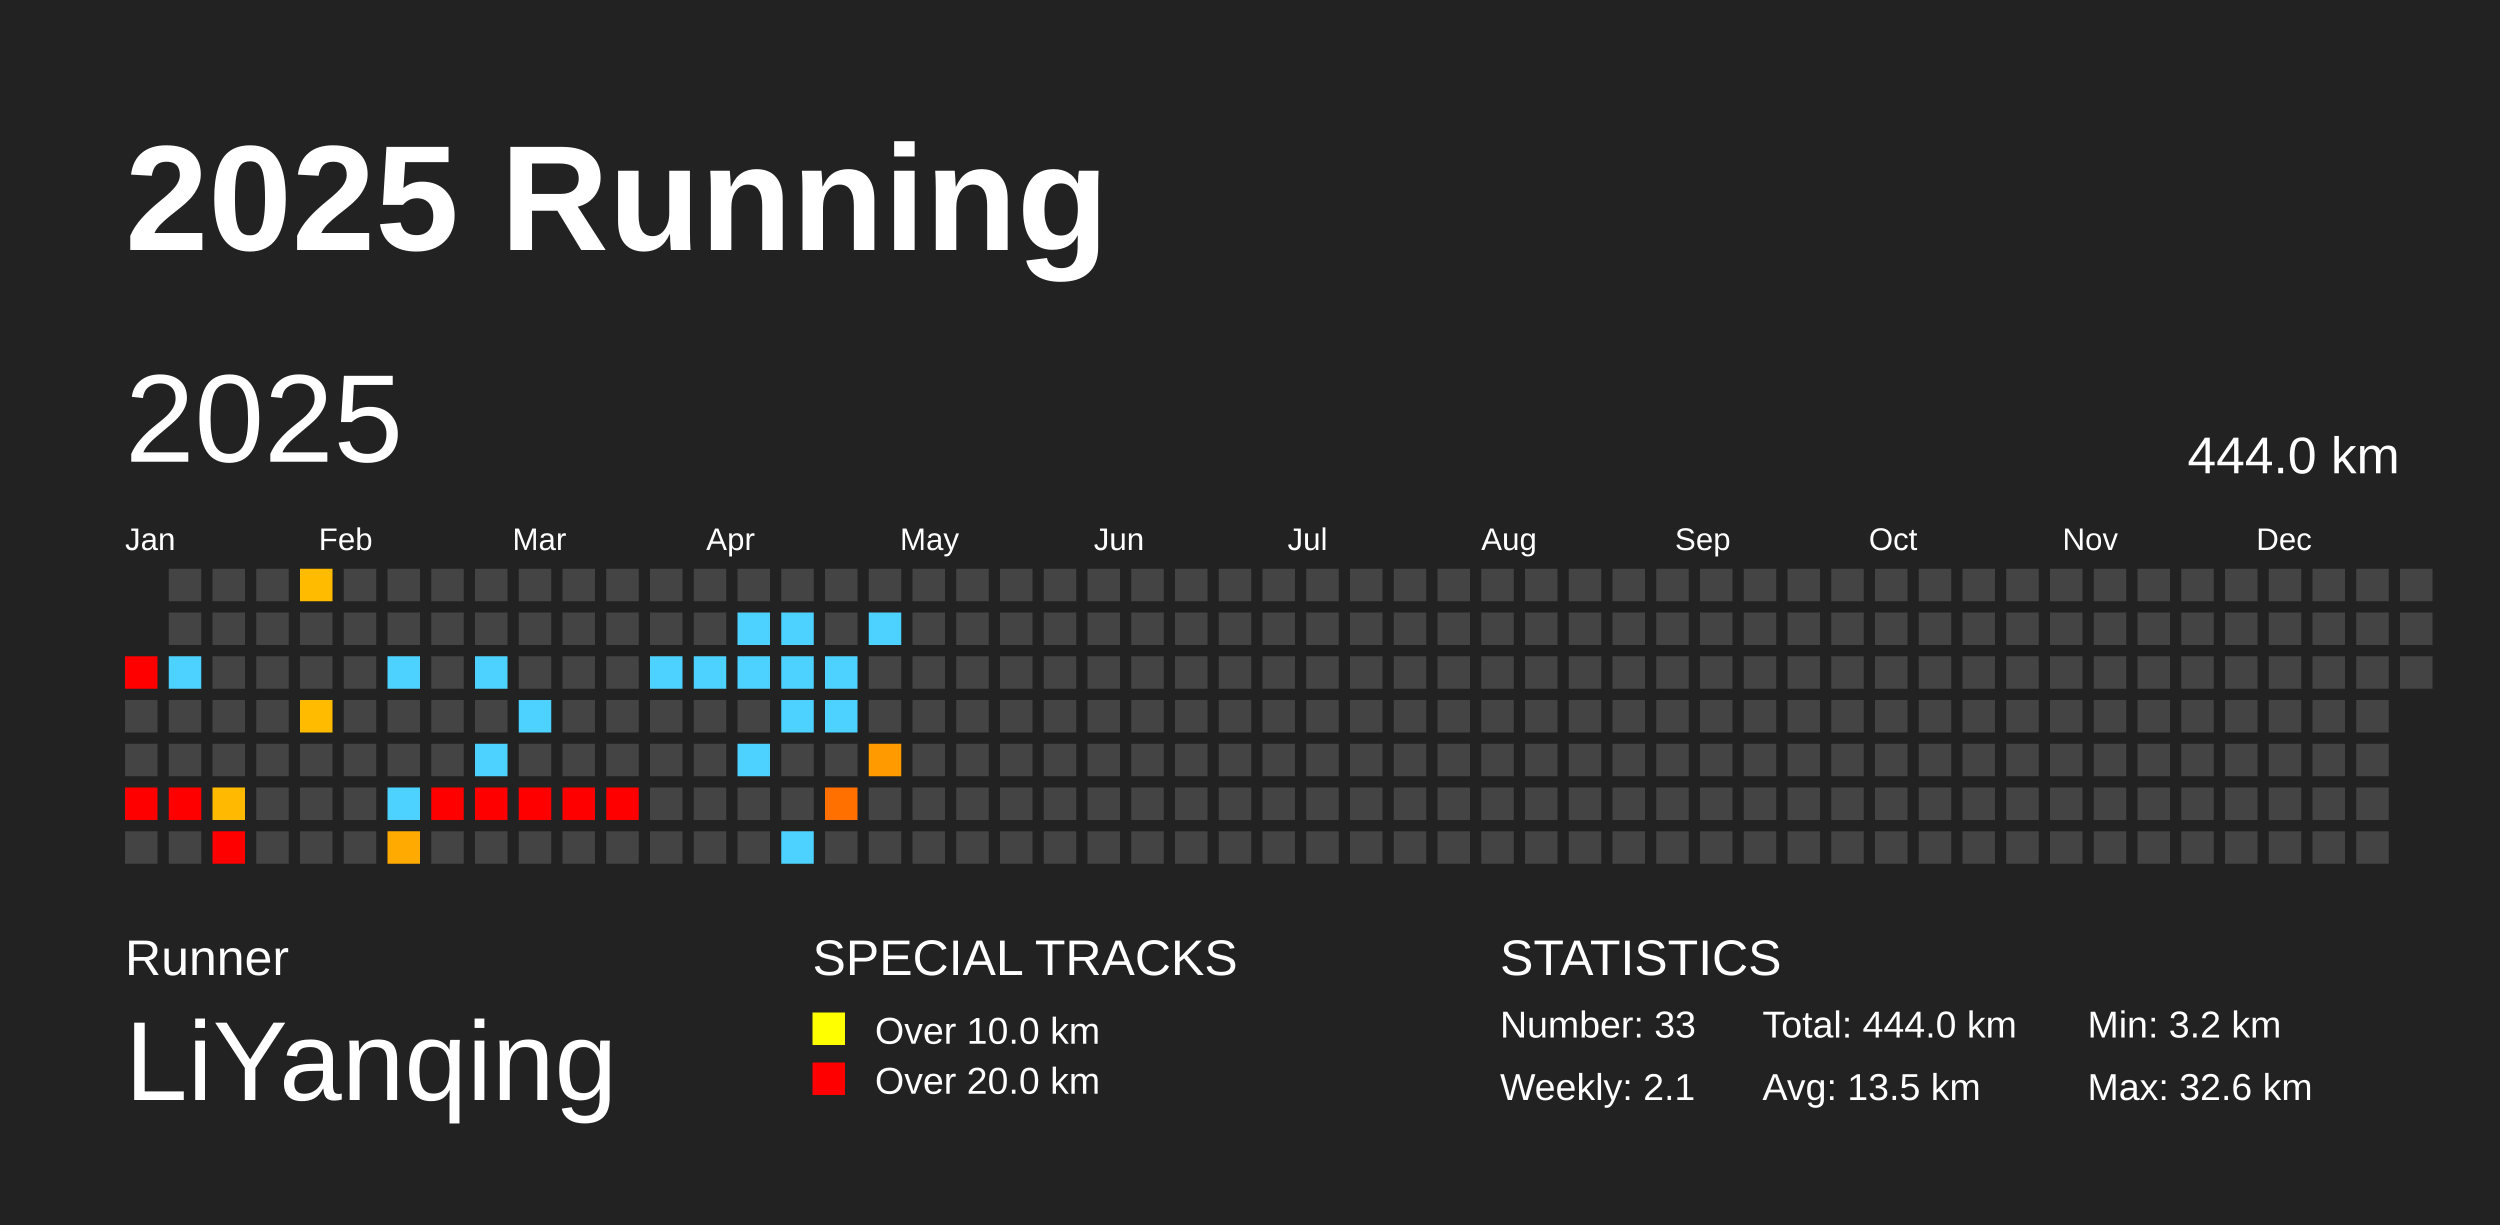
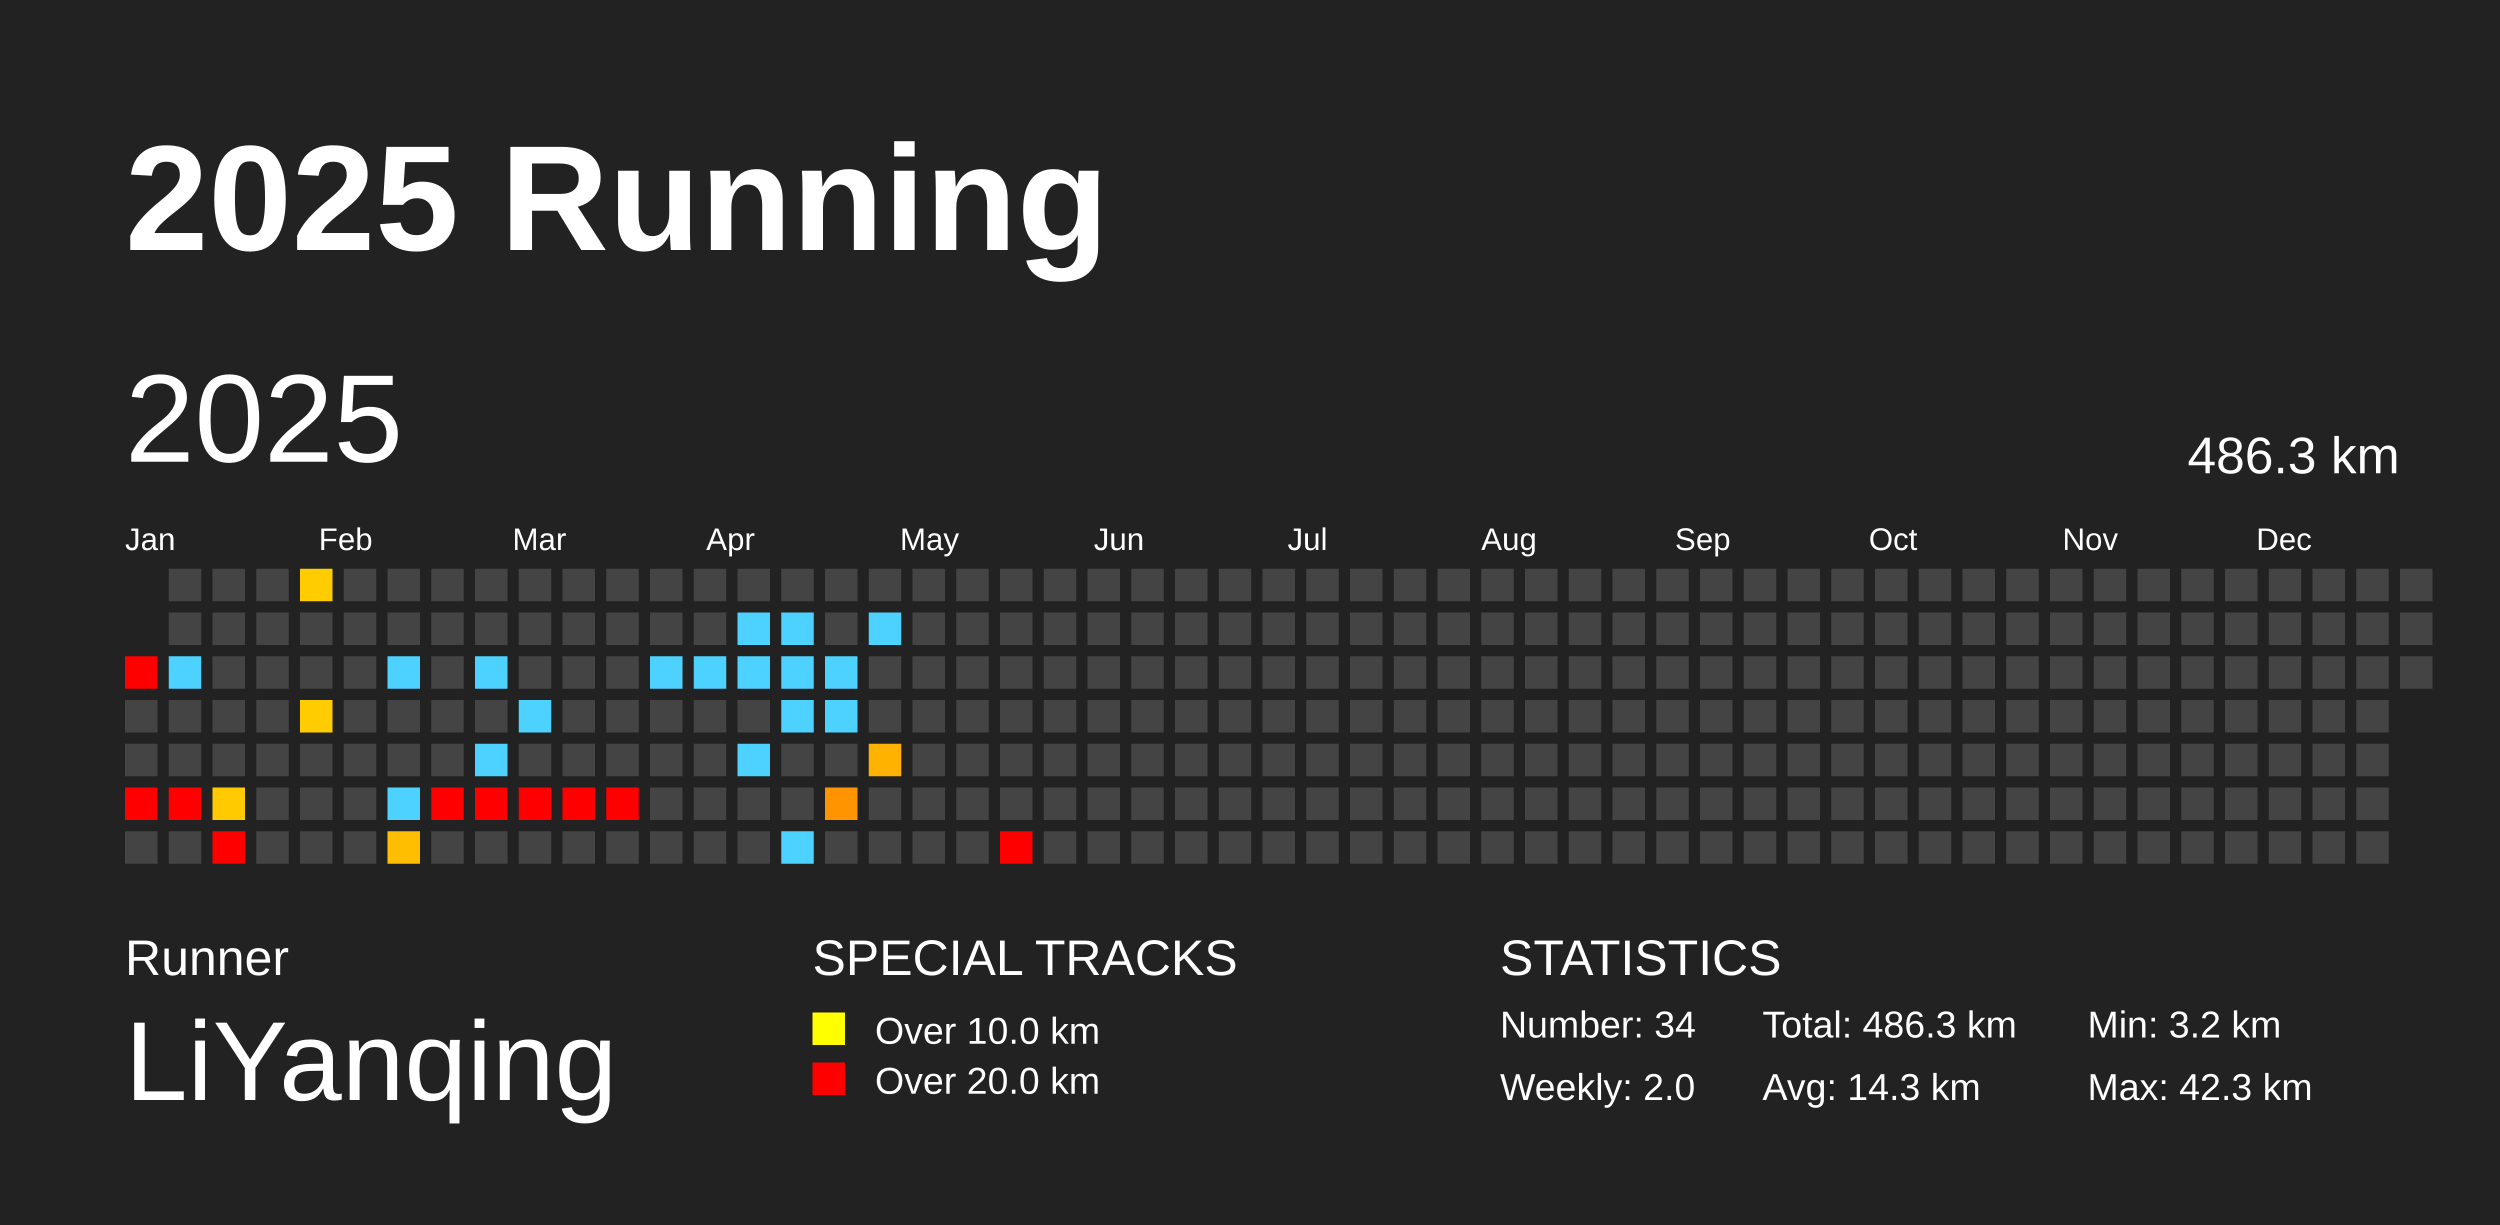
<svg xmlns="http://www.w3.org/2000/svg" baseProfile="full" height="98mm" version="1.1" viewBox="0,0,200,98" width="200mm">
  <defs />
  <rect fill="#222222" height="98" width="200" x="0" y="0" />
  <text fill="#FFFFFF" style="font-size:12px; font-family:Arial; font-weight:bold;" x="10" y="20">2025 Running</text>
  <text fill="#FFFFFF" style="font-size:4px; font-family:Arial" x="10" y="78">Runner</text>
  <text fill="#FFFFFF" style="font-size:9px; font-family:Arial" x="10" y="88">LiYanqing</text>
  <text fill="#FFFFFF" style="font-size:4px; font-family:Arial" x="65" y="78">SPECIAL TRACKS</text>
  <rect fill="yellow" height="2.6" width="2.6" x="65" y="81" />
  <text fill="#FFFFFF" style="font-size:3px; font-family:Arial" x="70" y="83.5">Over 10.0 km</text>
  <rect fill="red" height="2.6" width="2.6" x="65" y="85" />
  <text fill="#FFFFFF" style="font-size:3px; font-family:Arial" x="70" y="87.5">Over 20.0 km</text>
  <text fill="#FFFFFF" style="font-size:4px; font-family:Arial" x="120" y="78">STATISTICS</text>
-   <text fill="#FFFFFF" style="font-size:3px; font-family:Arial" x="120" y="83">Number: 33</text>
-   <text fill="#FFFFFF" style="font-size:3px; font-family:Arial" x="120" y="88">Weekly: 2.1</text>
-   <text fill="#FFFFFF" style="font-size:3px; font-family:Arial" x="141" y="83">Total: 444.0 km</text>
-   <text fill="#FFFFFF" style="font-size:3px; font-family:Arial" x="141" y="88">Avg: 13.5 km</text>
+   <text fill="#FFFFFF" style="font-size:3px; font-family:Arial" x="120" y="83">Number: 34</text>
+   <text fill="#FFFFFF" style="font-size:3px; font-family:Arial" x="120" y="88">Weekly: 2.0</text>
+   <text fill="#FFFFFF" style="font-size:3px; font-family:Arial" x="141" y="83">Total: 486.3 km</text>
+   <text fill="#FFFFFF" style="font-size:3px; font-family:Arial" x="141" y="88">Avg: 14.3 km</text>
  <text fill="#FFFFFF" style="font-size:3px; font-family:Arial" x="167" y="83">Min: 3.2 km</text>
-   <text fill="#FFFFFF" style="font-size:3px; font-family:Arial" x="167" y="88">Max: 32.6 km</text>
+   <text fill="#FFFFFF" style="font-size:3px; font-family:Arial" x="167" y="88">Max: 42.3 km</text>
  <text dominant-baseline="hanging" fill="#FFFFFF" style="font-size:10.0px; font-family:Arial;" x="10" y="30">2025</text>
-   <text dominant-baseline="hanging" fill="#FFFFFF" style="font-size:4.125px; font-family:Arial;" x="175" y="35">444.0 km</text>
+   <text dominant-baseline="hanging" fill="#FFFFFF" style="font-size:4.125px; font-family:Arial;" x="175" y="35">486.3 km</text>
  <text fill="#FFFFFF" style="font-size:2.5px; font-family:Arial" x="10.0" y="44">Jan</text>
  <text fill="#FFFFFF" style="font-size:2.5px; font-family:Arial" x="25.5" y="44">Feb</text>
  <text fill="#FFFFFF" style="font-size:2.5px; font-family:Arial" x="41.0" y="44">Mar</text>
  <text fill="#FFFFFF" style="font-size:2.5px; font-family:Arial" x="56.5" y="44">Apr</text>
  <text fill="#FFFFFF" style="font-size:2.5px; font-family:Arial" x="72.0" y="44">May</text>
  <text fill="#FFFFFF" style="font-size:2.5px; font-family:Arial" x="87.5" y="44">Jun</text>
  <text fill="#FFFFFF" style="font-size:2.5px; font-family:Arial" x="103.0" y="44">Jul</text>
  <text fill="#FFFFFF" style="font-size:2.5px; font-family:Arial" x="118.5" y="44">Aug</text>
  <text fill="#FFFFFF" style="font-size:2.5px; font-family:Arial" x="134.0" y="44">Sep</text>
  <text fill="#FFFFFF" style="font-size:2.5px; font-family:Arial" x="149.5" y="44">Oct</text>
  <text fill="#FFFFFF" style="font-size:2.5px; font-family:Arial" x="165.0" y="44">Nov</text>
  <text fill="#FFFFFF" style="font-size:2.5px; font-family:Arial" x="180.5" y="44">Dec</text>
  <rect fill="red" height="2.6" width="2.6" x="10.0" y="52.5" />
  <rect fill="#444444" height="2.6" width="2.6" x="10.0" y="56.0" />
  <rect fill="#444444" height="2.6" width="2.6" x="10.0" y="59.5" />
  <rect fill="red" height="2.6" width="2.6" x="10.0" y="63.0" />
  <rect fill="#444444" height="2.6" width="2.6" x="10.0" y="66.5" />
  <rect fill="#444444" height="2.6" width="2.6" x="13.5" y="45.5" />
  <rect fill="#444444" height="2.6" width="2.6" x="13.5" y="49.0" />
  <rect fill="#4dd2ff" height="2.6" width="2.6" x="13.5" y="52.5" />
  <rect fill="#444444" height="2.6" width="2.6" x="13.5" y="56.0" />
  <rect fill="#444444" height="2.6" width="2.6" x="13.5" y="59.5" />
  <rect fill="red" height="2.6" width="2.6" x="13.5" y="63.0" />
  <rect fill="#444444" height="2.6" width="2.6" x="13.5" y="66.5" />
  <rect fill="#444444" height="2.6" width="2.6" x="17.0" y="45.5" />
  <rect fill="#444444" height="2.6" width="2.6" x="17.0" y="49.0" />
  <rect fill="#444444" height="2.6" width="2.6" x="17.0" y="52.5" />
  <rect fill="#444444" height="2.6" width="2.6" x="17.0" y="56.0" />
  <rect fill="#444444" height="2.6" width="2.6" x="17.0" y="59.5" />
-   <rect fill="#ffba00" height="2.6" width="2.6" x="17.0" y="63.0" />
+   <rect fill="#ffcb00" height="2.6" width="2.6" x="17.0" y="63.0" />
  <rect fill="red" height="2.6" width="2.6" x="17.0" y="66.5" />
  <rect fill="#444444" height="2.6" width="2.6" x="20.5" y="45.5" />
  <rect fill="#444444" height="2.6" width="2.6" x="20.5" y="49.0" />
  <rect fill="#444444" height="2.6" width="2.6" x="20.5" y="52.5" />
  <rect fill="#444444" height="2.6" width="2.6" x="20.5" y="56.0" />
  <rect fill="#444444" height="2.6" width="2.6" x="20.5" y="59.5" />
  <rect fill="#444444" height="2.6" width="2.6" x="20.5" y="63.0" />
  <rect fill="#444444" height="2.6" width="2.6" x="20.5" y="66.5" />
-   <rect fill="#ffbb00" height="2.6" width="2.6" x="24.0" y="45.5" />
+   <rect fill="#ffcc00" height="2.6" width="2.6" x="24.0" y="45.5" />
  <rect fill="#444444" height="2.6" width="2.6" x="24.0" y="49.0" />
  <rect fill="#444444" height="2.6" width="2.6" x="24.0" y="52.5" />
-   <rect fill="#ffbb00" height="2.6" width="2.6" x="24.0" y="56.0" />
+   <rect fill="#ffcc00" height="2.6" width="2.6" x="24.0" y="56.0" />
  <rect fill="#444444" height="2.6" width="2.6" x="24.0" y="59.5" />
  <rect fill="#444444" height="2.6" width="2.6" x="24.0" y="63.0" />
  <rect fill="#444444" height="2.6" width="2.6" x="24.0" y="66.5" />
  <rect fill="#444444" height="2.6" width="2.6" x="27.5" y="45.5" />
  <rect fill="#444444" height="2.6" width="2.6" x="27.5" y="49.0" />
  <rect fill="#444444" height="2.6" width="2.6" x="27.5" y="52.5" />
  <rect fill="#444444" height="2.6" width="2.6" x="27.5" y="56.0" />
  <rect fill="#444444" height="2.6" width="2.6" x="27.5" y="59.5" />
  <rect fill="#444444" height="2.6" width="2.6" x="27.5" y="63.0" />
  <rect fill="#444444" height="2.6" width="2.6" x="27.5" y="66.5" />
  <rect fill="#444444" height="2.6" width="2.6" x="31.0" y="45.5" />
  <rect fill="#444444" height="2.6" width="2.6" x="31.0" y="49.0" />
  <rect fill="#4dd2ff" height="2.6" width="2.6" x="31.0" y="52.5" />
  <rect fill="#444444" height="2.6" width="2.6" x="31.0" y="56.0" />
  <rect fill="#444444" height="2.6" width="2.6" x="31.0" y="59.5" />
  <rect fill="#4dd2ff" height="2.6" width="2.6" x="31.0" y="63.0" />
-   <rect fill="#ffaa00" height="2.6" width="2.6" x="31.0" y="66.5" />
+   <rect fill="#ffbf00" height="2.6" width="2.6" x="31.0" y="66.5" />
  <rect fill="#444444" height="2.6" width="2.6" x="34.5" y="45.5" />
  <rect fill="#444444" height="2.6" width="2.6" x="34.5" y="49.0" />
  <rect fill="#444444" height="2.6" width="2.6" x="34.5" y="52.5" />
  <rect fill="#444444" height="2.6" width="2.6" x="34.5" y="56.0" />
  <rect fill="#444444" height="2.6" width="2.6" x="34.5" y="59.5" />
  <rect fill="red" height="2.6" width="2.6" x="34.5" y="63.0" />
  <rect fill="#444444" height="2.6" width="2.6" x="34.5" y="66.5" />
  <rect fill="#444444" height="2.6" width="2.6" x="38.0" y="45.5" />
  <rect fill="#444444" height="2.6" width="2.6" x="38.0" y="49.0" />
  <rect fill="#4dd2ff" height="2.6" width="2.6" x="38.0" y="52.5" />
  <rect fill="#444444" height="2.6" width="2.6" x="38.0" y="56.0" />
  <rect fill="#4dd2ff" height="2.6" width="2.6" x="38.0" y="59.5" />
  <rect fill="red" height="2.6" width="2.6" x="38.0" y="63.0" />
  <rect fill="#444444" height="2.6" width="2.6" x="38.0" y="66.5" />
  <rect fill="#444444" height="2.6" width="2.6" x="41.5" y="45.5" />
  <rect fill="#444444" height="2.6" width="2.6" x="41.5" y="49.0" />
  <rect fill="#444444" height="2.6" width="2.6" x="41.5" y="52.5" />
  <rect fill="#4dd2ff" height="2.6" width="2.6" x="41.5" y="56.0" />
  <rect fill="#444444" height="2.6" width="2.6" x="41.5" y="59.5" />
  <rect fill="red" height="2.6" width="2.6" x="41.5" y="63.0" />
  <rect fill="#444444" height="2.6" width="2.6" x="41.5" y="66.5" />
  <rect fill="#444444" height="2.6" width="2.6" x="45.0" y="45.5" />
  <rect fill="#444444" height="2.6" width="2.6" x="45.0" y="49.0" />
  <rect fill="#444444" height="2.6" width="2.6" x="45.0" y="52.5" />
  <rect fill="#444444" height="2.6" width="2.6" x="45.0" y="56.0" />
  <rect fill="#444444" height="2.6" width="2.6" x="45.0" y="59.5" />
  <rect fill="red" height="2.6" width="2.6" x="45.0" y="63.0" />
  <rect fill="#444444" height="2.6" width="2.6" x="45.0" y="66.5" />
  <rect fill="#444444" height="2.6" width="2.6" x="48.5" y="45.5" />
  <rect fill="#444444" height="2.6" width="2.6" x="48.5" y="49.0" />
  <rect fill="#444444" height="2.6" width="2.6" x="48.5" y="52.5" />
  <rect fill="#444444" height="2.6" width="2.6" x="48.5" y="56.0" />
  <rect fill="#444444" height="2.6" width="2.6" x="48.5" y="59.5" />
  <rect fill="red" height="2.6" width="2.6" x="48.5" y="63.0" />
  <rect fill="#444444" height="2.6" width="2.6" x="48.5" y="66.5" />
  <rect fill="#444444" height="2.6" width="2.6" x="52.0" y="45.5" />
  <rect fill="#444444" height="2.6" width="2.6" x="52.0" y="49.0" />
  <rect fill="#4dd2ff" height="2.6" width="2.6" x="52.0" y="52.5" />
  <rect fill="#444444" height="2.6" width="2.6" x="52.0" y="56.0" />
  <rect fill="#444444" height="2.6" width="2.6" x="52.0" y="59.5" />
  <rect fill="#444444" height="2.6" width="2.6" x="52.0" y="63.0" />
  <rect fill="#444444" height="2.6" width="2.6" x="52.0" y="66.5" />
  <rect fill="#444444" height="2.6" width="2.6" x="55.5" y="45.5" />
  <rect fill="#444444" height="2.6" width="2.6" x="55.5" y="49.0" />
  <rect fill="#4dd2ff" height="2.6" width="2.6" x="55.5" y="52.5" />
  <rect fill="#444444" height="2.6" width="2.6" x="55.5" y="56.0" />
  <rect fill="#444444" height="2.6" width="2.6" x="55.5" y="59.5" />
  <rect fill="#444444" height="2.6" width="2.6" x="55.5" y="63.0" />
  <rect fill="#444444" height="2.6" width="2.6" x="55.5" y="66.5" />
  <rect fill="#444444" height="2.6" width="2.6" x="59.0" y="45.5" />
  <rect fill="#4dd2ff" height="2.6" width="2.6" x="59.0" y="49.0" />
  <rect fill="#4dd2ff" height="2.6" width="2.6" x="59.0" y="52.5" />
  <rect fill="#444444" height="2.6" width="2.6" x="59.0" y="56.0" />
  <rect fill="#4dd2ff" height="2.6" width="2.6" x="59.0" y="59.5" />
  <rect fill="#444444" height="2.6" width="2.6" x="59.0" y="63.0" />
  <rect fill="#444444" height="2.6" width="2.6" x="59.0" y="66.5" />
  <rect fill="#444444" height="2.6" width="2.6" x="62.5" y="45.5" />
  <rect fill="#4dd2ff" height="2.6" width="2.6" x="62.5" y="49.0" />
  <rect fill="#4dd2ff" height="2.6" width="2.6" x="62.5" y="52.5" />
  <rect fill="#4dd2ff" height="2.6" width="2.6" x="62.5" y="56.0" />
  <rect fill="#444444" height="2.6" width="2.6" x="62.5" y="59.5" />
  <rect fill="#444444" height="2.6" width="2.6" x="62.5" y="63.0" />
  <rect fill="#4dd2ff" height="2.6" width="2.6" x="62.5" y="66.5" />
  <rect fill="#444444" height="2.6" width="2.6" x="66.0" y="45.5" />
  <rect fill="#444444" height="2.6" width="2.6" x="66.0" y="49.0" />
  <rect fill="#4dd2ff" height="2.6" width="2.6" x="66.0" y="52.5" />
  <rect fill="#4dd2ff" height="2.6" width="2.6" x="66.0" y="56.0" />
  <rect fill="#444444" height="2.6" width="2.6" x="66.0" y="59.5" />
-   <rect fill="#ff7000" height="2.6" width="2.6" x="66.0" y="63.0" />
+   <rect fill="#ff9300" height="2.6" width="2.6" x="66.0" y="63.0" />
  <rect fill="#444444" height="2.6" width="2.6" x="66.0" y="66.5" />
  <rect fill="#444444" height="2.6" width="2.6" x="69.5" y="45.5" />
  <rect fill="#4dd2ff" height="2.6" width="2.6" x="69.5" y="49.0" />
  <rect fill="#444444" height="2.6" width="2.6" x="69.5" y="52.5" />
  <rect fill="#444444" height="2.6" width="2.6" x="69.5" y="56.0" />
-   <rect fill="#ff9a00" height="2.6" width="2.6" x="69.5" y="59.5" />
+   <rect fill="#ffb300" height="2.6" width="2.6" x="69.5" y="59.5" />
  <rect fill="#444444" height="2.6" width="2.6" x="69.5" y="63.0" />
  <rect fill="#444444" height="2.6" width="2.6" x="69.5" y="66.5" />
  <rect fill="#444444" height="2.6" width="2.6" x="73.0" y="45.5" />
  <rect fill="#444444" height="2.6" width="2.6" x="73.0" y="49.0" />
  <rect fill="#444444" height="2.6" width="2.6" x="73.0" y="52.5" />
  <rect fill="#444444" height="2.6" width="2.6" x="73.0" y="56.0" />
  <rect fill="#444444" height="2.6" width="2.6" x="73.0" y="59.5" />
  <rect fill="#444444" height="2.6" width="2.6" x="73.0" y="63.0" />
  <rect fill="#444444" height="2.6" width="2.6" x="73.0" y="66.5" />
  <rect fill="#444444" height="2.6" width="2.6" x="76.5" y="45.5" />
  <rect fill="#444444" height="2.6" width="2.6" x="76.5" y="49.0" />
  <rect fill="#444444" height="2.6" width="2.6" x="76.5" y="52.5" />
  <rect fill="#444444" height="2.6" width="2.6" x="76.5" y="56.0" />
  <rect fill="#444444" height="2.6" width="2.6" x="76.5" y="59.5" />
  <rect fill="#444444" height="2.6" width="2.6" x="76.5" y="63.0" />
  <rect fill="#444444" height="2.6" width="2.6" x="76.5" y="66.5" />
  <rect fill="#444444" height="2.6" width="2.6" x="80.0" y="45.5" />
  <rect fill="#444444" height="2.6" width="2.6" x="80.0" y="49.0" />
  <rect fill="#444444" height="2.6" width="2.6" x="80.0" y="52.5" />
  <rect fill="#444444" height="2.6" width="2.6" x="80.0" y="56.0" />
  <rect fill="#444444" height="2.6" width="2.6" x="80.0" y="59.5" />
  <rect fill="#444444" height="2.6" width="2.6" x="80.0" y="63.0" />
-   <rect fill="#444444" height="2.6" width="2.6" x="80.0" y="66.5" />
+   <rect fill="red" height="2.6" width="2.6" x="80.0" y="66.5" />
  <rect fill="#444444" height="2.6" width="2.6" x="83.5" y="45.5" />
  <rect fill="#444444" height="2.6" width="2.6" x="83.5" y="49.0" />
  <rect fill="#444444" height="2.6" width="2.6" x="83.5" y="52.5" />
  <rect fill="#444444" height="2.6" width="2.6" x="83.5" y="56.0" />
  <rect fill="#444444" height="2.6" width="2.6" x="83.5" y="59.5" />
  <rect fill="#444444" height="2.6" width="2.6" x="83.5" y="63.0" />
  <rect fill="#444444" height="2.6" width="2.6" x="83.5" y="66.5" />
  <rect fill="#444444" height="2.6" width="2.6" x="87.0" y="45.5" />
  <rect fill="#444444" height="2.6" width="2.6" x="87.0" y="49.0" />
  <rect fill="#444444" height="2.6" width="2.6" x="87.0" y="52.5" />
  <rect fill="#444444" height="2.6" width="2.6" x="87.0" y="56.0" />
  <rect fill="#444444" height="2.6" width="2.6" x="87.0" y="59.5" />
  <rect fill="#444444" height="2.6" width="2.6" x="87.0" y="63.0" />
  <rect fill="#444444" height="2.6" width="2.6" x="87.0" y="66.5" />
  <rect fill="#444444" height="2.6" width="2.6" x="90.5" y="45.5" />
  <rect fill="#444444" height="2.6" width="2.6" x="90.5" y="49.0" />
  <rect fill="#444444" height="2.6" width="2.6" x="90.5" y="52.5" />
  <rect fill="#444444" height="2.6" width="2.6" x="90.5" y="56.0" />
  <rect fill="#444444" height="2.6" width="2.6" x="90.5" y="59.5" />
  <rect fill="#444444" height="2.6" width="2.6" x="90.5" y="63.0" />
  <rect fill="#444444" height="2.6" width="2.6" x="90.5" y="66.5" />
  <rect fill="#444444" height="2.6" width="2.6" x="94.0" y="45.5" />
  <rect fill="#444444" height="2.6" width="2.6" x="94.0" y="49.0" />
  <rect fill="#444444" height="2.6" width="2.6" x="94.0" y="52.5" />
  <rect fill="#444444" height="2.6" width="2.6" x="94.0" y="56.0" />
  <rect fill="#444444" height="2.6" width="2.6" x="94.0" y="59.5" />
  <rect fill="#444444" height="2.6" width="2.6" x="94.0" y="63.0" />
  <rect fill="#444444" height="2.6" width="2.6" x="94.0" y="66.5" />
  <rect fill="#444444" height="2.6" width="2.6" x="97.5" y="45.5" />
  <rect fill="#444444" height="2.6" width="2.6" x="97.5" y="49.0" />
  <rect fill="#444444" height="2.6" width="2.6" x="97.5" y="52.5" />
  <rect fill="#444444" height="2.6" width="2.6" x="97.5" y="56.0" />
  <rect fill="#444444" height="2.6" width="2.6" x="97.5" y="59.5" />
  <rect fill="#444444" height="2.6" width="2.6" x="97.5" y="63.0" />
  <rect fill="#444444" height="2.6" width="2.6" x="97.5" y="66.5" />
  <rect fill="#444444" height="2.6" width="2.6" x="101.0" y="45.5" />
  <rect fill="#444444" height="2.6" width="2.6" x="101.0" y="49.0" />
  <rect fill="#444444" height="2.6" width="2.6" x="101.0" y="52.5" />
  <rect fill="#444444" height="2.6" width="2.6" x="101.0" y="56.0" />
  <rect fill="#444444" height="2.6" width="2.6" x="101.0" y="59.5" />
  <rect fill="#444444" height="2.6" width="2.6" x="101.0" y="63.0" />
  <rect fill="#444444" height="2.6" width="2.6" x="101.0" y="66.5" />
  <rect fill="#444444" height="2.6" width="2.6" x="104.5" y="45.5" />
  <rect fill="#444444" height="2.6" width="2.6" x="104.5" y="49.0" />
  <rect fill="#444444" height="2.6" width="2.6" x="104.5" y="52.5" />
  <rect fill="#444444" height="2.6" width="2.6" x="104.5" y="56.0" />
  <rect fill="#444444" height="2.6" width="2.6" x="104.5" y="59.5" />
  <rect fill="#444444" height="2.6" width="2.6" x="104.5" y="63.0" />
  <rect fill="#444444" height="2.6" width="2.6" x="104.5" y="66.5" />
  <rect fill="#444444" height="2.6" width="2.6" x="108.0" y="45.5" />
  <rect fill="#444444" height="2.6" width="2.6" x="108.0" y="49.0" />
  <rect fill="#444444" height="2.6" width="2.6" x="108.0" y="52.5" />
  <rect fill="#444444" height="2.6" width="2.6" x="108.0" y="56.0" />
  <rect fill="#444444" height="2.6" width="2.6" x="108.0" y="59.5" />
  <rect fill="#444444" height="2.6" width="2.6" x="108.0" y="63.0" />
  <rect fill="#444444" height="2.6" width="2.6" x="108.0" y="66.5" />
  <rect fill="#444444" height="2.6" width="2.6" x="111.5" y="45.5" />
  <rect fill="#444444" height="2.6" width="2.6" x="111.5" y="49.0" />
  <rect fill="#444444" height="2.6" width="2.6" x="111.5" y="52.5" />
  <rect fill="#444444" height="2.6" width="2.6" x="111.5" y="56.0" />
  <rect fill="#444444" height="2.6" width="2.6" x="111.5" y="59.5" />
  <rect fill="#444444" height="2.6" width="2.6" x="111.5" y="63.0" />
  <rect fill="#444444" height="2.6" width="2.6" x="111.5" y="66.5" />
  <rect fill="#444444" height="2.6" width="2.6" x="115.0" y="45.5" />
  <rect fill="#444444" height="2.6" width="2.6" x="115.0" y="49.0" />
  <rect fill="#444444" height="2.6" width="2.6" x="115.0" y="52.5" />
  <rect fill="#444444" height="2.6" width="2.6" x="115.0" y="56.0" />
  <rect fill="#444444" height="2.6" width="2.6" x="115.0" y="59.5" />
  <rect fill="#444444" height="2.6" width="2.6" x="115.0" y="63.0" />
  <rect fill="#444444" height="2.6" width="2.6" x="115.0" y="66.5" />
  <rect fill="#444444" height="2.6" width="2.6" x="118.5" y="45.5" />
  <rect fill="#444444" height="2.6" width="2.6" x="118.5" y="49.0" />
  <rect fill="#444444" height="2.6" width="2.6" x="118.5" y="52.5" />
  <rect fill="#444444" height="2.6" width="2.6" x="118.5" y="56.0" />
  <rect fill="#444444" height="2.6" width="2.6" x="118.5" y="59.5" />
  <rect fill="#444444" height="2.6" width="2.6" x="118.5" y="63.0" />
  <rect fill="#444444" height="2.6" width="2.6" x="118.5" y="66.5" />
  <rect fill="#444444" height="2.6" width="2.6" x="122.0" y="45.5" />
  <rect fill="#444444" height="2.6" width="2.6" x="122.0" y="49.0" />
  <rect fill="#444444" height="2.6" width="2.6" x="122.0" y="52.5" />
  <rect fill="#444444" height="2.6" width="2.6" x="122.0" y="56.0" />
  <rect fill="#444444" height="2.6" width="2.6" x="122.0" y="59.5" />
  <rect fill="#444444" height="2.6" width="2.6" x="122.0" y="63.0" />
  <rect fill="#444444" height="2.6" width="2.6" x="122.0" y="66.5" />
  <rect fill="#444444" height="2.6" width="2.6" x="125.5" y="45.5" />
  <rect fill="#444444" height="2.6" width="2.6" x="125.5" y="49.0" />
  <rect fill="#444444" height="2.6" width="2.6" x="125.5" y="52.5" />
  <rect fill="#444444" height="2.6" width="2.6" x="125.5" y="56.0" />
  <rect fill="#444444" height="2.6" width="2.6" x="125.5" y="59.5" />
  <rect fill="#444444" height="2.6" width="2.6" x="125.5" y="63.0" />
  <rect fill="#444444" height="2.6" width="2.6" x="125.5" y="66.5" />
  <rect fill="#444444" height="2.6" width="2.6" x="129.0" y="45.5" />
  <rect fill="#444444" height="2.6" width="2.6" x="129.0" y="49.0" />
  <rect fill="#444444" height="2.6" width="2.6" x="129.0" y="52.5" />
  <rect fill="#444444" height="2.6" width="2.6" x="129.0" y="56.0" />
  <rect fill="#444444" height="2.6" width="2.6" x="129.0" y="59.5" />
  <rect fill="#444444" height="2.6" width="2.6" x="129.0" y="63.0" />
  <rect fill="#444444" height="2.6" width="2.6" x="129.0" y="66.5" />
  <rect fill="#444444" height="2.6" width="2.6" x="132.5" y="45.5" />
  <rect fill="#444444" height="2.6" width="2.6" x="132.5" y="49.0" />
  <rect fill="#444444" height="2.6" width="2.6" x="132.5" y="52.5" />
  <rect fill="#444444" height="2.6" width="2.6" x="132.5" y="56.0" />
  <rect fill="#444444" height="2.6" width="2.6" x="132.5" y="59.5" />
  <rect fill="#444444" height="2.6" width="2.6" x="132.5" y="63.0" />
  <rect fill="#444444" height="2.6" width="2.6" x="132.5" y="66.5" />
  <rect fill="#444444" height="2.6" width="2.6" x="136.0" y="45.5" />
  <rect fill="#444444" height="2.6" width="2.6" x="136.0" y="49.0" />
  <rect fill="#444444" height="2.6" width="2.6" x="136.0" y="52.5" />
  <rect fill="#444444" height="2.6" width="2.6" x="136.0" y="56.0" />
  <rect fill="#444444" height="2.6" width="2.6" x="136.0" y="59.5" />
  <rect fill="#444444" height="2.6" width="2.6" x="136.0" y="63.0" />
  <rect fill="#444444" height="2.6" width="2.6" x="136.0" y="66.5" />
  <rect fill="#444444" height="2.6" width="2.6" x="139.5" y="45.5" />
  <rect fill="#444444" height="2.6" width="2.6" x="139.5" y="49.0" />
  <rect fill="#444444" height="2.6" width="2.6" x="139.5" y="52.5" />
  <rect fill="#444444" height="2.6" width="2.6" x="139.5" y="56.0" />
  <rect fill="#444444" height="2.6" width="2.6" x="139.5" y="59.5" />
  <rect fill="#444444" height="2.6" width="2.6" x="139.5" y="63.0" />
  <rect fill="#444444" height="2.6" width="2.6" x="139.5" y="66.5" />
  <rect fill="#444444" height="2.6" width="2.6" x="143.0" y="45.5" />
  <rect fill="#444444" height="2.6" width="2.6" x="143.0" y="49.0" />
  <rect fill="#444444" height="2.6" width="2.6" x="143.0" y="52.5" />
  <rect fill="#444444" height="2.6" width="2.6" x="143.0" y="56.0" />
  <rect fill="#444444" height="2.6" width="2.6" x="143.0" y="59.5" />
  <rect fill="#444444" height="2.6" width="2.6" x="143.0" y="63.0" />
  <rect fill="#444444" height="2.6" width="2.6" x="143.0" y="66.5" />
  <rect fill="#444444" height="2.6" width="2.6" x="146.5" y="45.5" />
  <rect fill="#444444" height="2.6" width="2.6" x="146.5" y="49.0" />
  <rect fill="#444444" height="2.6" width="2.6" x="146.5" y="52.5" />
  <rect fill="#444444" height="2.6" width="2.6" x="146.5" y="56.0" />
  <rect fill="#444444" height="2.6" width="2.6" x="146.5" y="59.5" />
  <rect fill="#444444" height="2.6" width="2.6" x="146.5" y="63.0" />
  <rect fill="#444444" height="2.6" width="2.6" x="146.5" y="66.5" />
  <rect fill="#444444" height="2.6" width="2.6" x="150.0" y="45.5" />
  <rect fill="#444444" height="2.6" width="2.6" x="150.0" y="49.0" />
  <rect fill="#444444" height="2.6" width="2.6" x="150.0" y="52.5" />
  <rect fill="#444444" height="2.6" width="2.6" x="150.0" y="56.0" />
  <rect fill="#444444" height="2.6" width="2.6" x="150.0" y="59.5" />
  <rect fill="#444444" height="2.6" width="2.6" x="150.0" y="63.0" />
  <rect fill="#444444" height="2.6" width="2.6" x="150.0" y="66.5" />
  <rect fill="#444444" height="2.6" width="2.6" x="153.5" y="45.5" />
  <rect fill="#444444" height="2.6" width="2.6" x="153.5" y="49.0" />
  <rect fill="#444444" height="2.6" width="2.6" x="153.5" y="52.5" />
  <rect fill="#444444" height="2.6" width="2.6" x="153.5" y="56.0" />
  <rect fill="#444444" height="2.6" width="2.6" x="153.5" y="59.5" />
  <rect fill="#444444" height="2.6" width="2.6" x="153.5" y="63.0" />
  <rect fill="#444444" height="2.6" width="2.6" x="153.5" y="66.5" />
  <rect fill="#444444" height="2.6" width="2.6" x="157.0" y="45.5" />
  <rect fill="#444444" height="2.6" width="2.6" x="157.0" y="49.0" />
  <rect fill="#444444" height="2.6" width="2.6" x="157.0" y="52.5" />
  <rect fill="#444444" height="2.6" width="2.6" x="157.0" y="56.0" />
  <rect fill="#444444" height="2.6" width="2.6" x="157.0" y="59.5" />
  <rect fill="#444444" height="2.6" width="2.6" x="157.0" y="63.0" />
  <rect fill="#444444" height="2.6" width="2.6" x="157.0" y="66.5" />
  <rect fill="#444444" height="2.6" width="2.6" x="160.5" y="45.5" />
  <rect fill="#444444" height="2.6" width="2.6" x="160.5" y="49.0" />
  <rect fill="#444444" height="2.6" width="2.6" x="160.5" y="52.5" />
  <rect fill="#444444" height="2.6" width="2.6" x="160.5" y="56.0" />
  <rect fill="#444444" height="2.6" width="2.6" x="160.5" y="59.5" />
  <rect fill="#444444" height="2.6" width="2.6" x="160.5" y="63.0" />
  <rect fill="#444444" height="2.6" width="2.6" x="160.5" y="66.5" />
  <rect fill="#444444" height="2.6" width="2.6" x="164.0" y="45.5" />
  <rect fill="#444444" height="2.6" width="2.6" x="164.0" y="49.0" />
  <rect fill="#444444" height="2.6" width="2.6" x="164.0" y="52.5" />
  <rect fill="#444444" height="2.6" width="2.6" x="164.0" y="56.0" />
  <rect fill="#444444" height="2.6" width="2.6" x="164.0" y="59.5" />
  <rect fill="#444444" height="2.6" width="2.6" x="164.0" y="63.0" />
  <rect fill="#444444" height="2.6" width="2.6" x="164.0" y="66.5" />
  <rect fill="#444444" height="2.6" width="2.6" x="167.5" y="45.5" />
  <rect fill="#444444" height="2.6" width="2.6" x="167.5" y="49.0" />
  <rect fill="#444444" height="2.6" width="2.6" x="167.5" y="52.5" />
  <rect fill="#444444" height="2.6" width="2.6" x="167.5" y="56.0" />
  <rect fill="#444444" height="2.6" width="2.6" x="167.5" y="59.5" />
  <rect fill="#444444" height="2.6" width="2.6" x="167.5" y="63.0" />
  <rect fill="#444444" height="2.6" width="2.6" x="167.5" y="66.5" />
  <rect fill="#444444" height="2.6" width="2.6" x="171.0" y="45.5" />
  <rect fill="#444444" height="2.6" width="2.6" x="171.0" y="49.0" />
  <rect fill="#444444" height="2.6" width="2.6" x="171.0" y="52.5" />
  <rect fill="#444444" height="2.6" width="2.6" x="171.0" y="56.0" />
  <rect fill="#444444" height="2.6" width="2.6" x="171.0" y="59.5" />
  <rect fill="#444444" height="2.6" width="2.6" x="171.0" y="63.0" />
  <rect fill="#444444" height="2.6" width="2.6" x="171.0" y="66.5" />
  <rect fill="#444444" height="2.6" width="2.6" x="174.5" y="45.5" />
  <rect fill="#444444" height="2.6" width="2.6" x="174.5" y="49.0" />
  <rect fill="#444444" height="2.6" width="2.6" x="174.5" y="52.5" />
  <rect fill="#444444" height="2.6" width="2.6" x="174.5" y="56.0" />
  <rect fill="#444444" height="2.6" width="2.6" x="174.5" y="59.5" />
  <rect fill="#444444" height="2.6" width="2.6" x="174.5" y="63.0" />
  <rect fill="#444444" height="2.6" width="2.6" x="174.5" y="66.5" />
  <rect fill="#444444" height="2.6" width="2.6" x="178.0" y="45.5" />
  <rect fill="#444444" height="2.6" width="2.6" x="178.0" y="49.0" />
  <rect fill="#444444" height="2.6" width="2.6" x="178.0" y="52.5" />
  <rect fill="#444444" height="2.6" width="2.6" x="178.0" y="56.0" />
  <rect fill="#444444" height="2.6" width="2.6" x="178.0" y="59.5" />
  <rect fill="#444444" height="2.6" width="2.6" x="178.0" y="63.0" />
  <rect fill="#444444" height="2.6" width="2.6" x="178.0" y="66.5" />
  <rect fill="#444444" height="2.6" width="2.6" x="181.5" y="45.5" />
  <rect fill="#444444" height="2.6" width="2.6" x="181.5" y="49.0" />
  <rect fill="#444444" height="2.6" width="2.6" x="181.5" y="52.5" />
  <rect fill="#444444" height="2.6" width="2.6" x="181.5" y="56.0" />
  <rect fill="#444444" height="2.6" width="2.6" x="181.5" y="59.5" />
  <rect fill="#444444" height="2.6" width="2.6" x="181.5" y="63.0" />
  <rect fill="#444444" height="2.6" width="2.6" x="181.5" y="66.5" />
  <rect fill="#444444" height="2.6" width="2.6" x="185.0" y="45.5" />
  <rect fill="#444444" height="2.6" width="2.6" x="185.0" y="49.0" />
  <rect fill="#444444" height="2.6" width="2.6" x="185.0" y="52.5" />
  <rect fill="#444444" height="2.6" width="2.6" x="185.0" y="56.0" />
  <rect fill="#444444" height="2.6" width="2.6" x="185.0" y="59.5" />
  <rect fill="#444444" height="2.6" width="2.6" x="185.0" y="63.0" />
  <rect fill="#444444" height="2.6" width="2.6" x="185.0" y="66.5" />
  <rect fill="#444444" height="2.6" width="2.6" x="188.5" y="45.5" />
  <rect fill="#444444" height="2.6" width="2.6" x="188.5" y="49.0" />
  <rect fill="#444444" height="2.6" width="2.6" x="188.5" y="52.5" />
  <rect fill="#444444" height="2.6" width="2.6" x="188.5" y="56.0" />
  <rect fill="#444444" height="2.6" width="2.6" x="188.5" y="59.5" />
  <rect fill="#444444" height="2.6" width="2.6" x="188.5" y="63.0" />
  <rect fill="#444444" height="2.6" width="2.6" x="188.5" y="66.5" />
  <rect fill="#444444" height="2.6" width="2.6" x="192.0" y="45.5" />
  <rect fill="#444444" height="2.6" width="2.6" x="192.0" y="49.0" />
  <rect fill="#444444" height="2.6" width="2.6" x="192.0" y="52.5" />
</svg>
